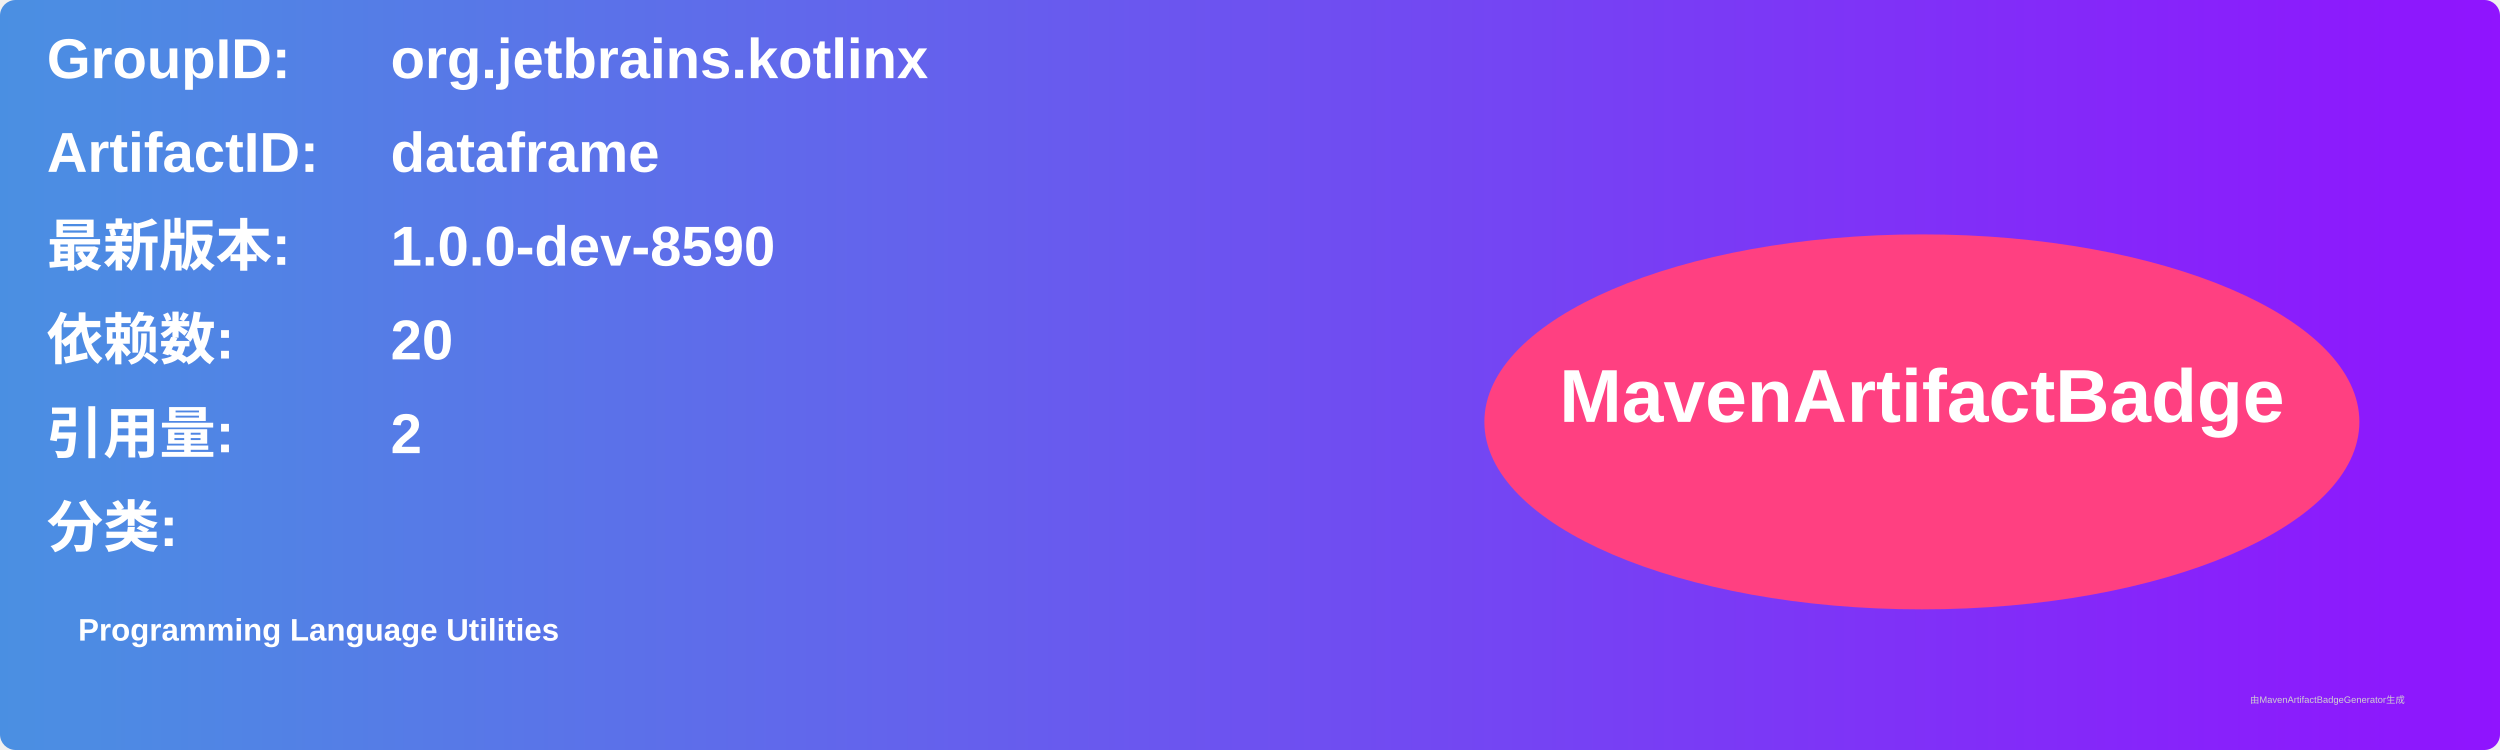
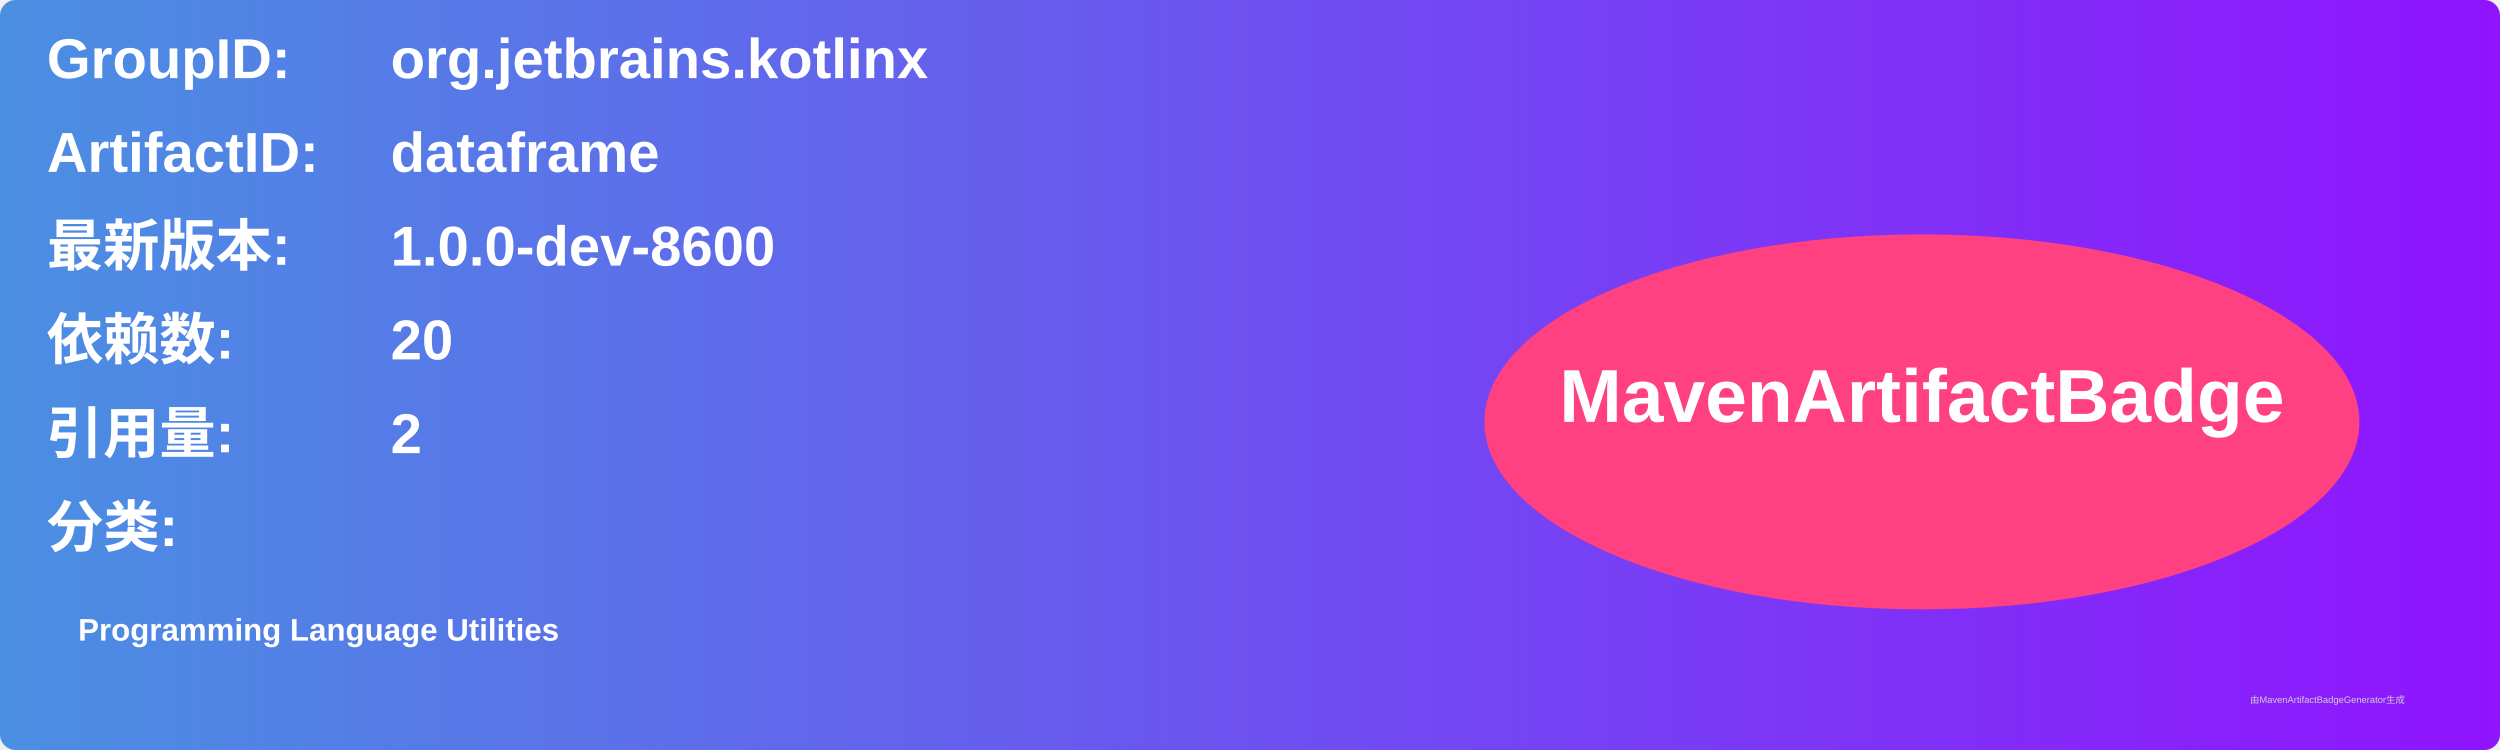
<svg xmlns="http://www.w3.org/2000/svg" width="800" height="240" viewBox="0 0 800 240">
  <linearGradient id="grad" x1="0%" y1="0%" x2="100%" y2="0%">
    <stop offset="0%" stop-color="#4a90e2" />
    <stop offset="100%" stop-color="#9013fe" />
  </linearGradient>
  <rect width="100%" height="100%" rx="5" ry="5" fill="url(#grad)" />
  <g transform="translate(15, 15)">
    <text x="0" y="10" font-family="Arial" font-size="18" fill="white" font-weight="bold" width="260">GroupID:</text>
    <text x="110" y="10" font-family="Arial" font-size="18" fill="white" font-weight="bold" width="460">org.jetbrains.kotlinx</text>
    <text x="0" y="40" font-family="Arial" font-size="18" fill="white" font-weight="bold" width="260">ArtifactID:</text>
    <text x="110" y="40" font-family="Arial" font-size="18" fill="white" font-weight="bold" width="460">dataframe</text>
    <text x="0" y="70" font-family="Arial" font-size="18" fill="white" font-weight="bold">最新版本:</text>
    <text x="110" y="70" font-family="Arial" font-size="18" fill="white" font-weight="bold">
-       <tspan font-weight="bold">1.0.0-dev-8590</tspan>
+       <tspan font-weight="bold">1.0.0-dev-8600</tspan>
    </text>
    <text x="0" y="100" font-family="Arial" font-size="18" fill="white" font-weight="bold">依赖数: </text>
    <text x="110" y="100" font-family="Arial" font-size="18" fill="white">
      <tspan font-weight="bold">20</tspan>
    </text>
    <text x="0" y="130" font-family="Arial" font-size="18" fill="white" font-weight="bold">引用量: </text>
    <text x="110" y="130" font-family="Arial" font-size="18" fill="white">
      <tspan font-weight="bold">2</tspan>
    </text>
    <text x="0" y="160" font-family="Arial" font-size="18" fill="white" font-weight="bold">分类:</text>
    <text x="10" y="190" font-family="Arial" font-size="10" fill="white">
      <tspan font-weight="bold">Programming Language Utilities</tspan>
    </text>
    <ellipse cx="600" cy="120" rx="140" ry="60" fill="#ff4081" />
    <text x="600" y="120" text-anchor="middle" font-family="Arial" font-size="24" fill="white" font-weight="bold">MavenArtifactBadge</text>
  </g>
  <text x="720" y="225" font-family="Arial" font-size="3" fill="#d0d0d0">由MavenArtifactBadgeGenerator生成</text>
</svg>
